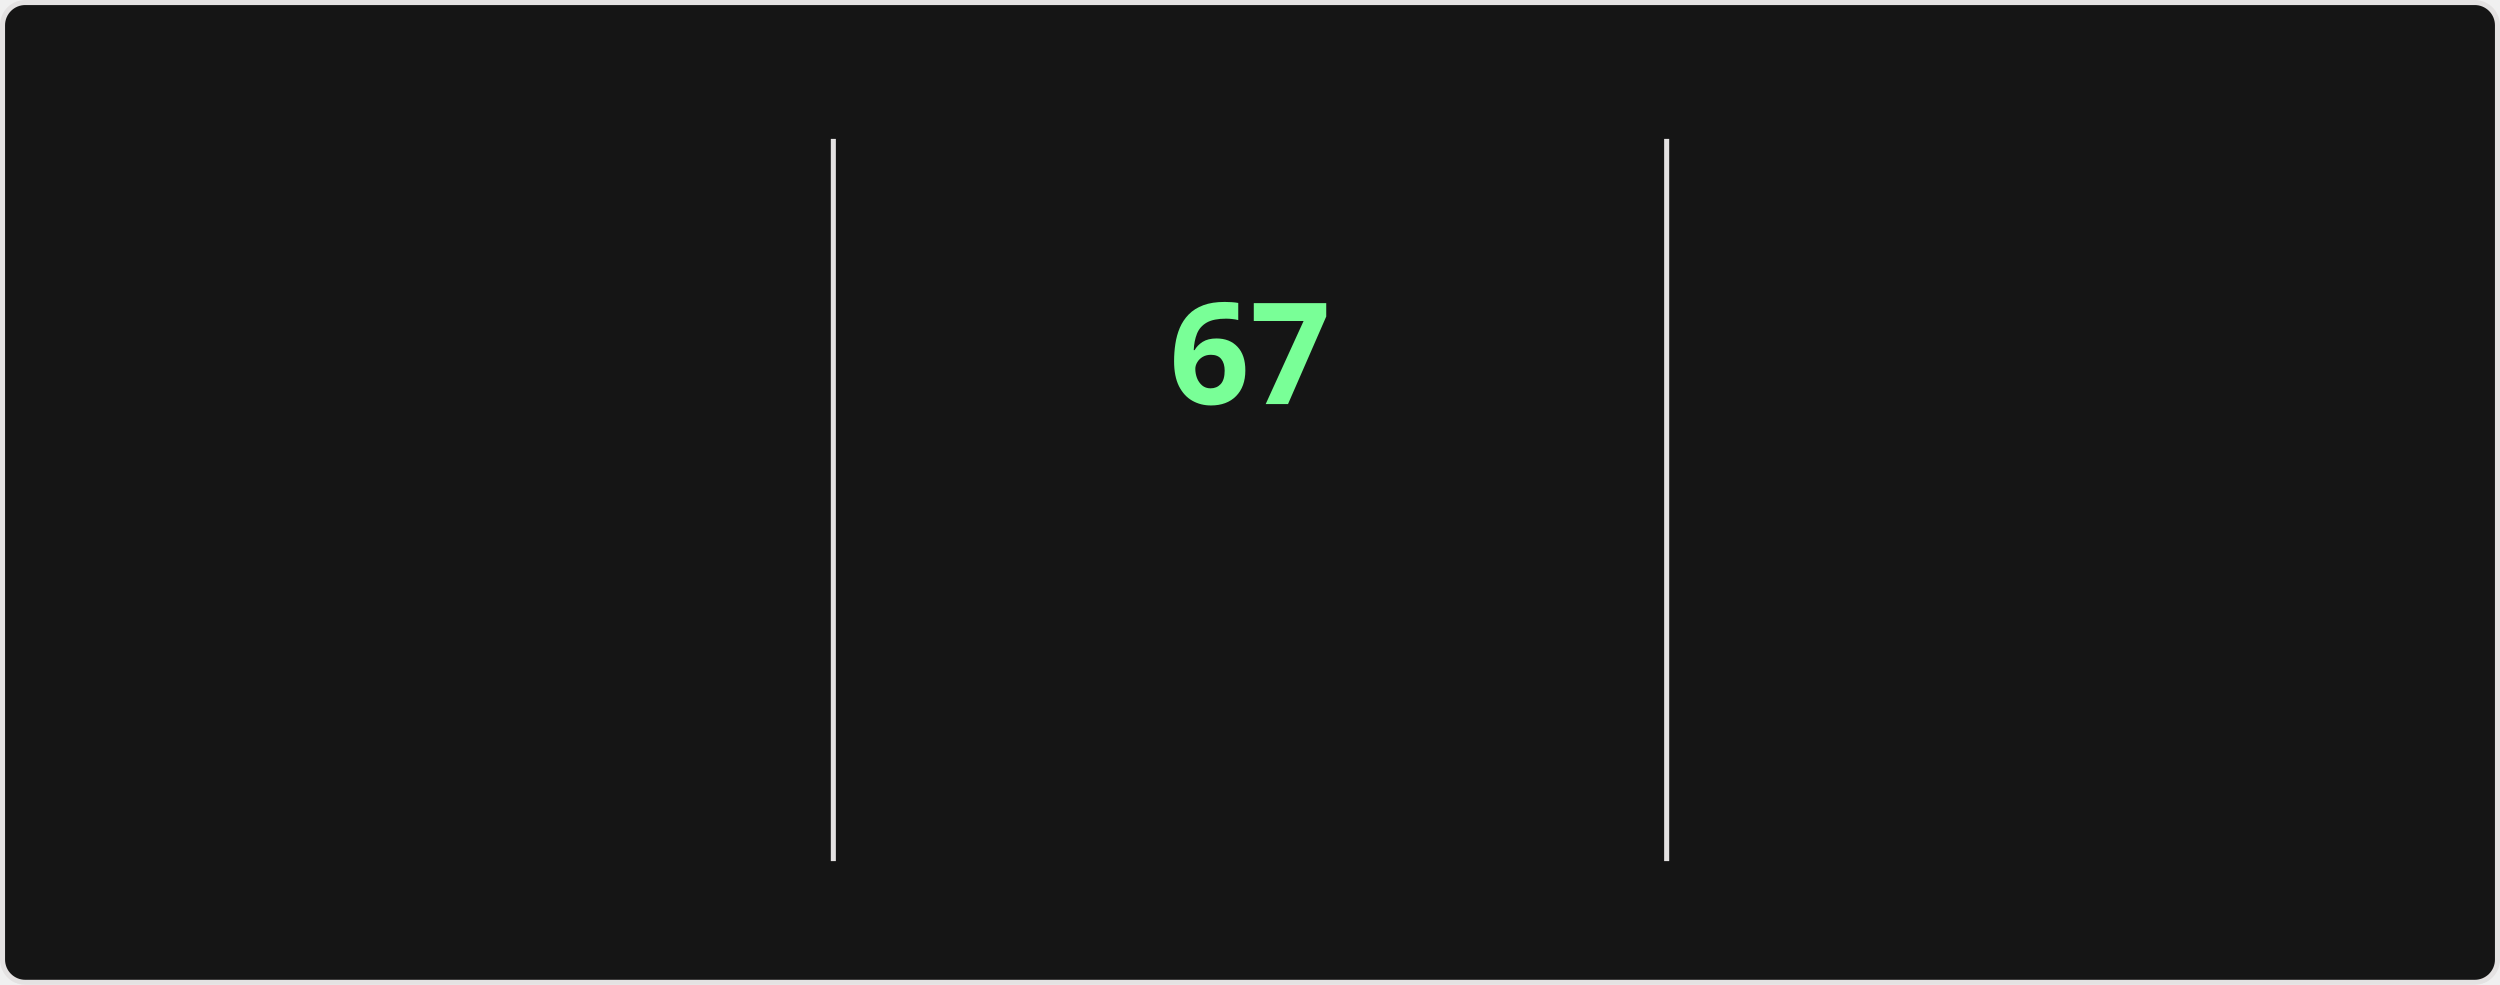
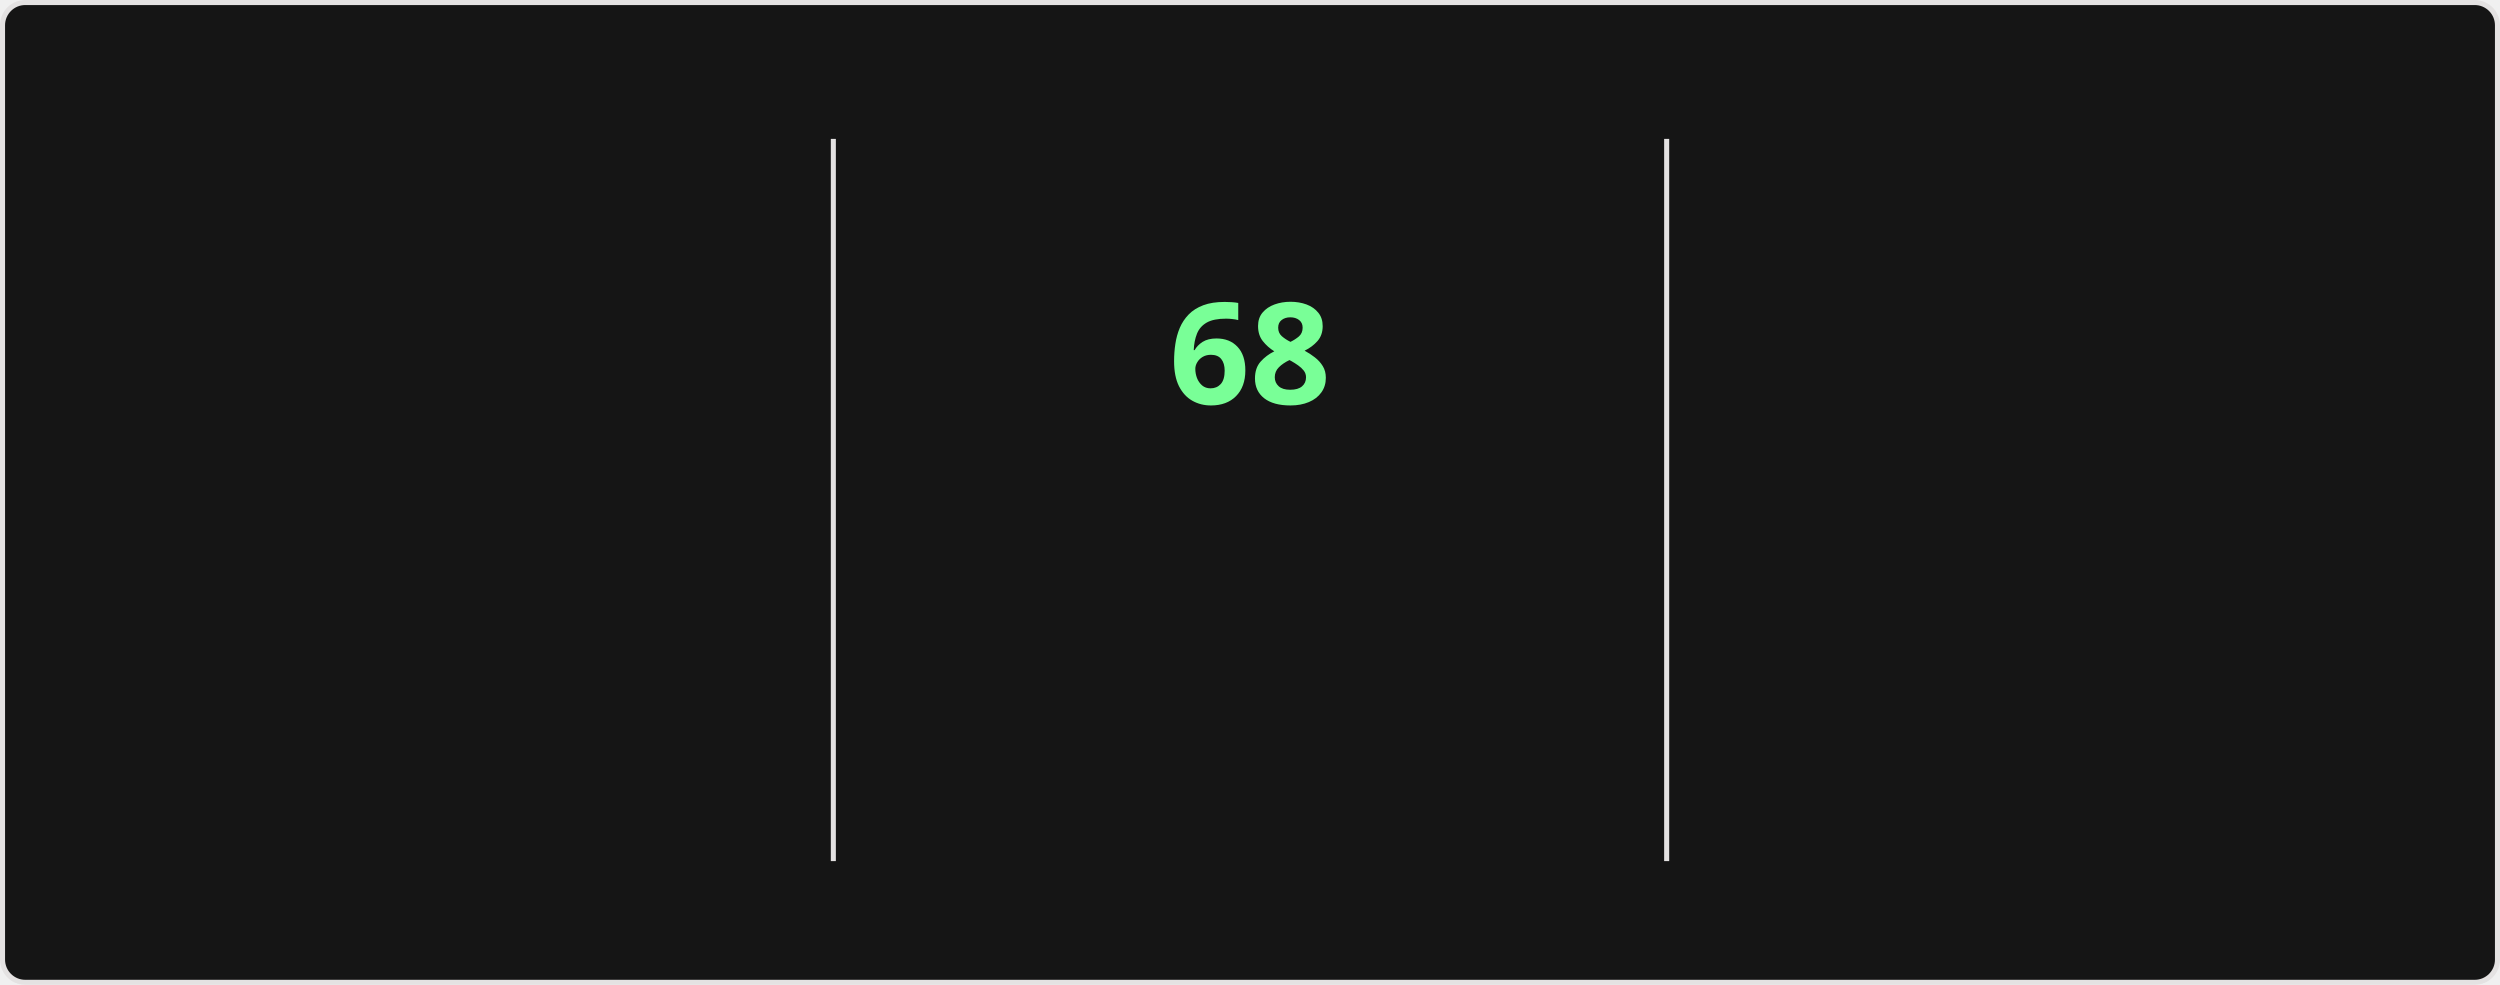
<svg xmlns="http://www.w3.org/2000/svg" style="isolation: isolate" viewBox="0 0 495 195" width="495px" height="195px" direction="ltr">
  <style>
    @keyframes currstreak {
      0% { font-size: 3px; opacity: 0.2; }
      80% { font-size: 34px; opacity: 1; }
      100% { font-size: 28px; opacity: 1; }
    }
    @keyframes fadein {
      0% { opacity: 0; }
      100% { opacity: 1; }
    }
    .big-number {
      font-family: "Segoe UI", Ubuntu, sans-serif;
      font-weight: 700;
      font-size: 28px;
      fill: #fff;
    }
    .label {
      font-family: "Segoe UI", Ubuntu, sans-serif;
      font-weight: 400;
      font-size: 14px;
      fill: #fff;
    }
    .range-text {
      font-family: "Segoe UI", Ubuntu, sans-serif;
      font-weight: 400;
      font-size: 12px;
      fill: #9f9f9f;
    }
    .current-streak-num {
      font-family: "Segoe UI", Ubuntu, sans-serif;
      font-weight: 700;
      font-size: 28px;
      fill: #79ff97;
    }</style>
  <defs>
    <clipPath id="outer_rectangle">
      <rect width="495" height="195" rx="4.5" />
    </clipPath>
    <mask id="mask_out_ring_behind_fire">
      <rect width="495" height="195" fill="white" />
      <ellipse id="mask-ellipse" cx="247.5" cy="32" rx="13" ry="18" fill="black" />
    </mask>
  </defs>
  <g clip-path="url(#outer_rectangle)">
    <g style="isolation: isolate">
      <rect fill="#151515" rx="4.5" x="0.5" y="0.5" width="494" height="194" stroke="#e4e2e2" />
    </g>
    <g style="isolation: isolate">
      <line x1="165" y1="28" x2="165" y2="170" vector-effect="non-scaling-stroke" stroke-width="1" stroke="#e4e2e2" stroke-linejoin="miter" stroke-linecap="square" stroke-miterlimit="3" />
      <line x1="330" y1="28" x2="330" y2="170" vector-effect="non-scaling-stroke" stroke-width="1" stroke="#e4e2e2" stroke-linejoin="miter" stroke-linecap="square" stroke-miterlimit="3" />
    </g>
    <g style="isolation: isolate">
      <g transform="translate(82.5, 48)">
        <text x="0" y="32" stroke-width="0" text-anchor="middle" class="big-number" style="opacity: 0; animation: fadein 0.5s linear forwards 0.6s">
            4.3K
          </text>
      </g>
      <g transform="translate(82.5, 84)">
        <text x="0" y="32" stroke-width="0" text-anchor="middle" class="label" style="opacity: 0; animation: fadein 0.5s linear forwards 0.7s">
            Total Contributions
          </text>
      </g>
      <g transform="translate(82.5, 114)">
        <text x="0" y="32" stroke-width="0" text-anchor="middle" class="range-text" style="opacity: 0; animation: fadein 0.5s linear forwards 0.8s">
-             Nov 16 - Present
+             Nov 23 - Present
          </text>
      </g>
    </g>
    <g style="isolation: isolate">
      <g mask="url(#mask_out_ring_behind_fire)">
        <circle cx="247.5" cy="71" r="40" fill="none" stroke="#fff" stroke-width="5" style="opacity: 0; animation: fadein 0.5s linear forwards 0.4s" />
      </g>
      <g transform="translate(247.5, 19.5)" stroke-opacity="0" style="opacity: 0; animation: fadein 0.5s linear forwards 0.6s">
        <path d="M -12 -0.5 L 15 -0.5 L 15 23.5 L -12 23.5 L -12 -0.5 Z" fill="none" />
        <path d="M 1.5 0.67 C 1.5 0.67 2.24 3.32 2.24 5.47 C 2.24 7.53 0.89 9.2 -1.17 9.2 C -3.23 9.2 -4.79 7.53 -4.79 5.47 L -4.76 5.11 C -6.78 7.51 -8 10.62 -8 13.99 C -8 18.41 -4.42 22 0 22 C 4.42 22 8 18.41 8 13.99 C 8 8.6 5.41 3.79 1.5 0.67 Z M -0.29 19 C -2.07 19 -3.51 17.6 -3.51 15.86 C -3.51 14.24 -2.46 13.1 -0.7 12.74 C 1.07 12.38 2.9 11.53 3.92 10.16 C 4.31 11.45 4.51 12.81 4.51 14.2 C 4.51 16.85 2.36 19 -0.29 19 Z" fill="#fff" stroke-opacity="0" />
      </g>
      <g transform="translate(247.5, 48)">
        <text x="0" y="32" stroke-width="0" text-anchor="middle" class="current-streak-num" style="animation: currstreak 0.6s linear forwards">
-             67
+             68
          </text>
      </g>
      <g transform="translate(247.5, 108)">
        <text x="0" y="32" stroke-width="0" text-anchor="middle" class="label" style="opacity: 0; animation: fadein 0.5s linear forwards 0.9s">
            Current Streak
          </text>
      </g>
      <g transform="translate(247.5, 145)">
        <text x="0" y="21" stroke-width="0" text-anchor="middle" class="range-text" style="opacity: 0; animation: fadein 0.5s linear forwards 0.9s">
-             Sep 16 - Nov 21
+             Sep 16 - Nov 22
          </text>
      </g>
    </g>
    <g style="isolation: isolate">
      <g transform="translate(412.5, 48)">
        <text x="0" y="32" stroke-width="0" text-anchor="middle" class="big-number" style="opacity: 0; animation: fadein 0.5s linear forwards 1.2s">
-             67
+             68
          </text>
      </g>
      <g transform="translate(412.5, 84)">
        <text x="0" y="32" stroke-width="0" text-anchor="middle" class="label" style="opacity: 0; animation: fadein 0.5s linear forwards 1.3s">
            Longest Streak
          </text>
      </g>
      <g transform="translate(412.5, 114)">
        <text x="0" y="32" stroke-width="0" text-anchor="middle" class="range-text" style="opacity: 0; animation: fadein 0.5s linear forwards 1.4s">
-             Sep 16 - Nov 21
+             Sep 16 - Nov 22
          </text>
      </g>
    </g>
  </g>
</svg>
